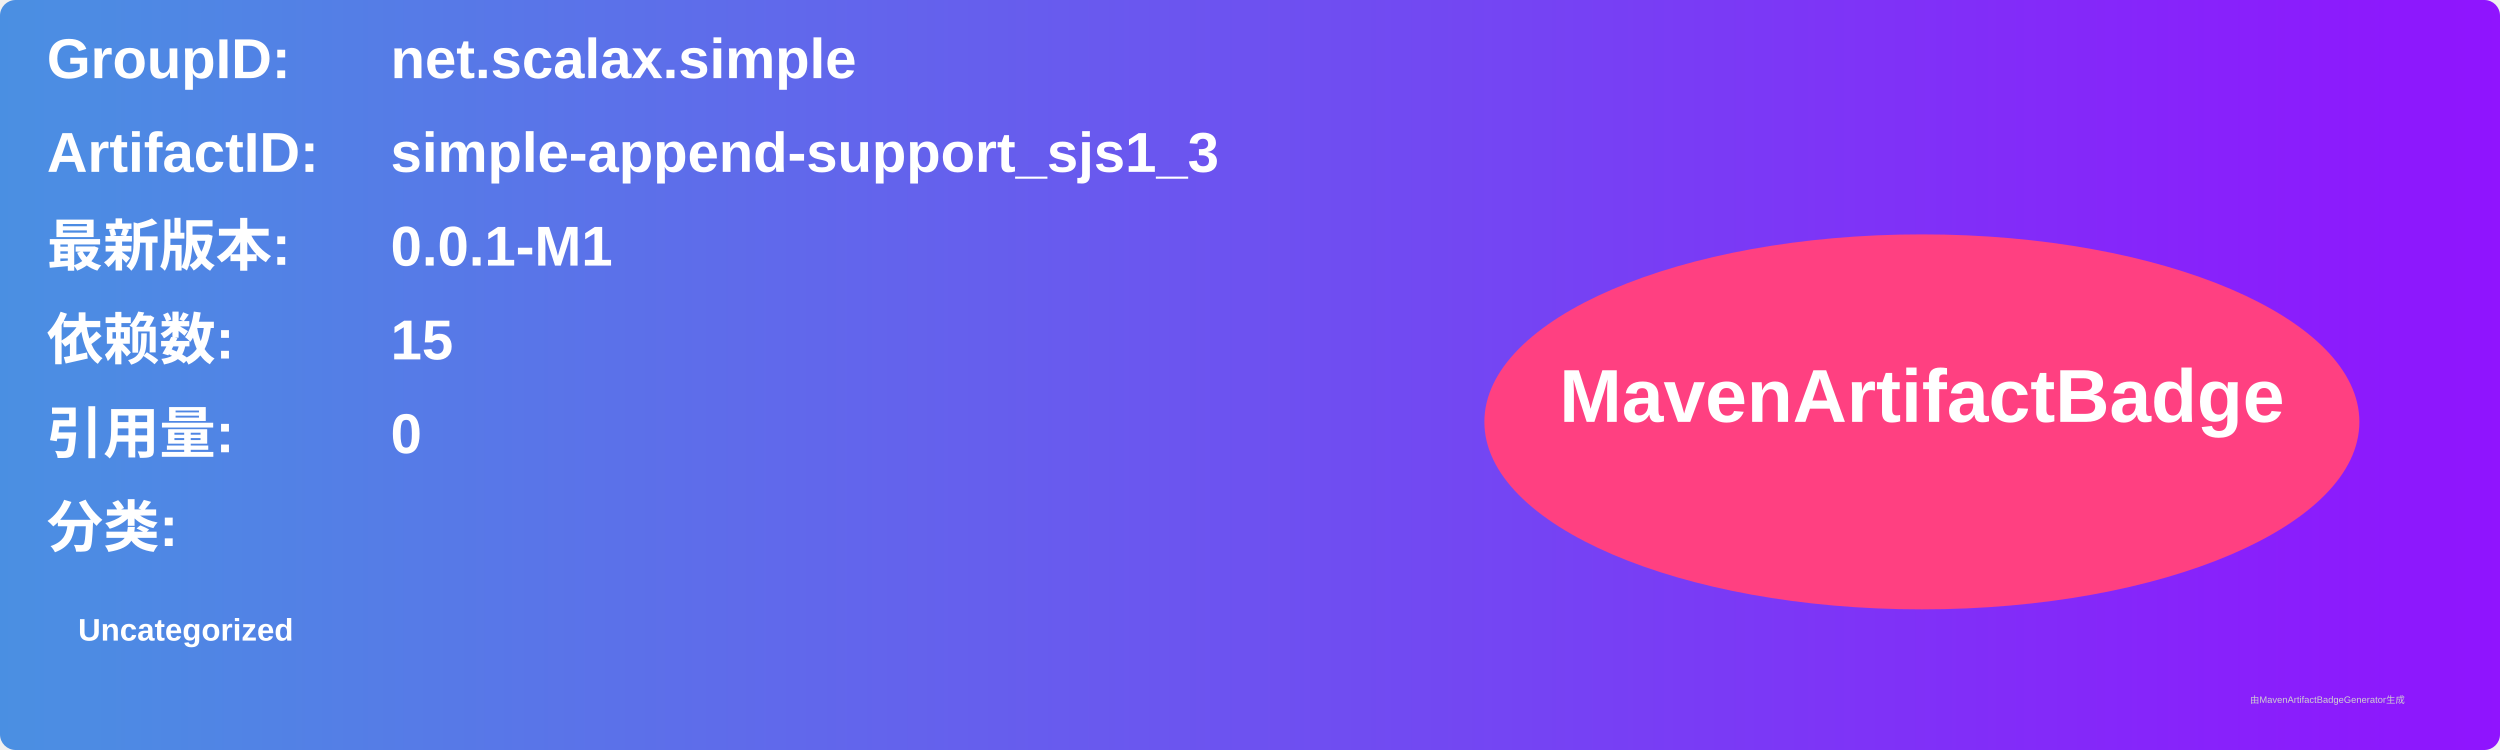
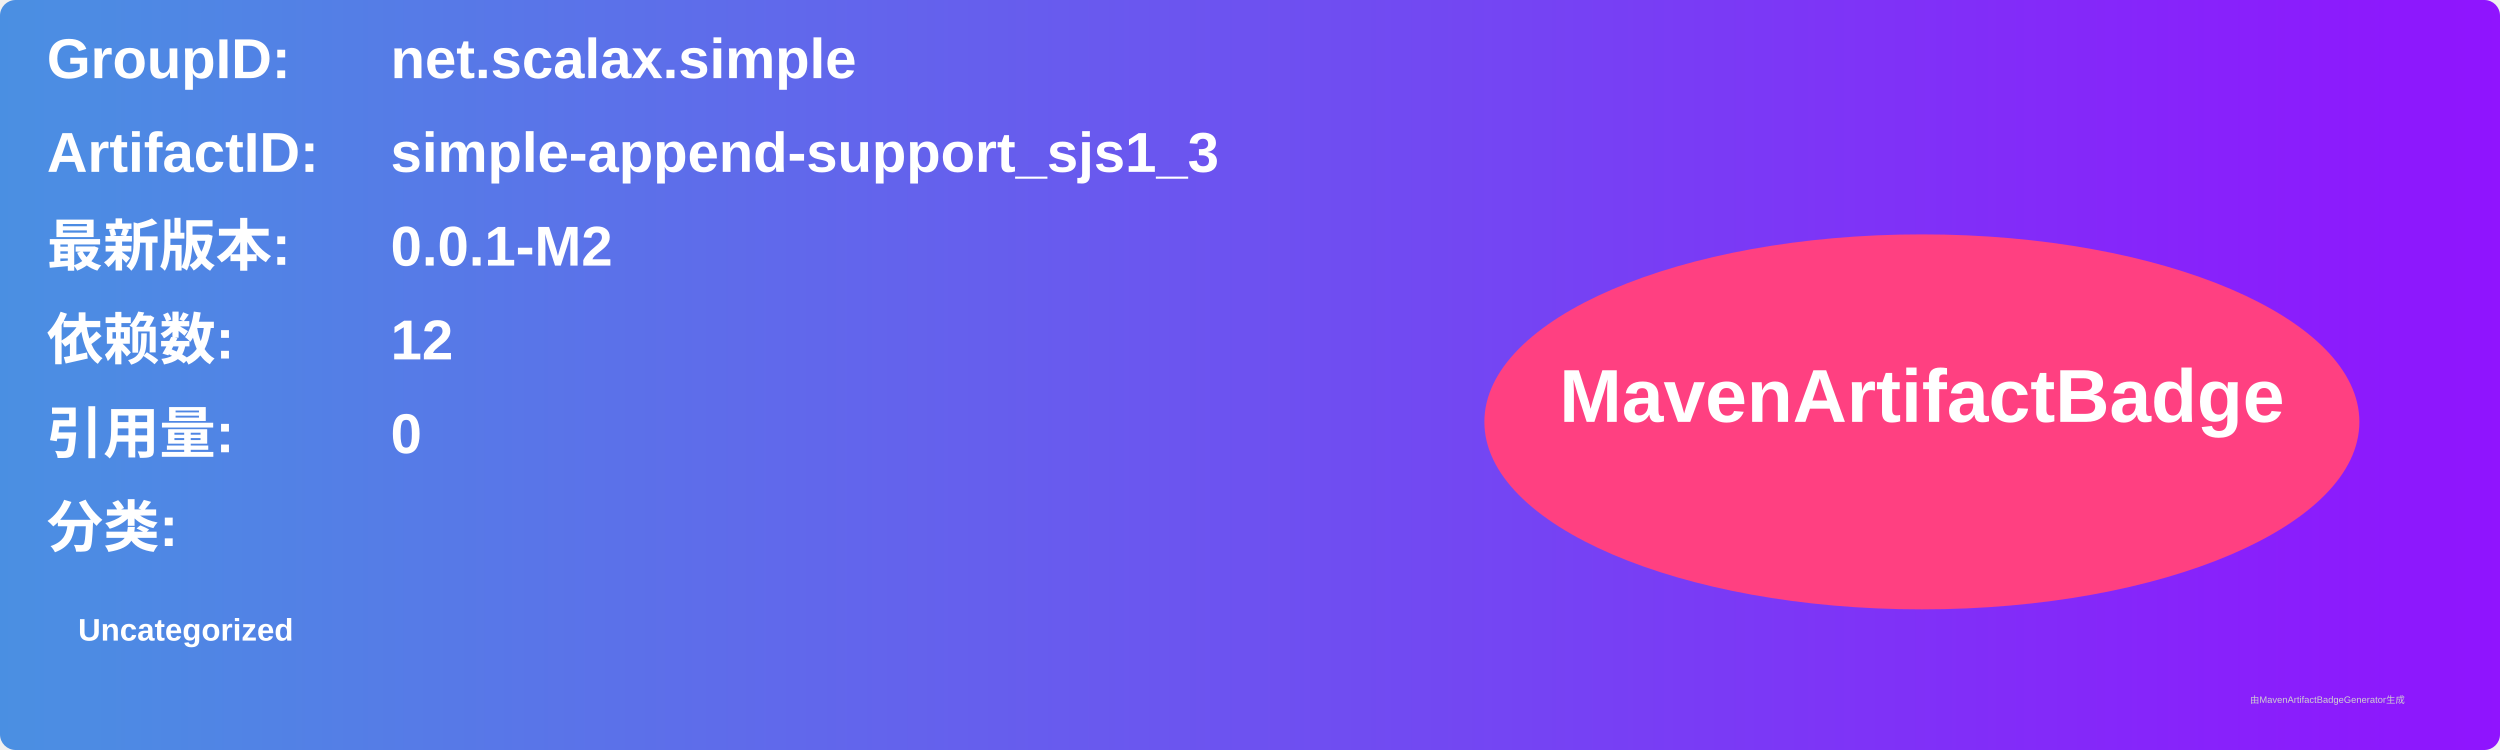
<svg xmlns="http://www.w3.org/2000/svg" width="800" height="240" viewBox="0 0 800 240">
  <linearGradient id="grad" x1="0%" y1="0%" x2="100%" y2="0%">
    <stop offset="0%" stop-color="#4a90e2" />
    <stop offset="100%" stop-color="#9013fe" />
  </linearGradient>
  <rect width="100%" height="100%" rx="5" ry="5" fill="url(#grad)" />
  <g transform="translate(15, 15)">
    <text x="0" y="10" font-family="Arial" font-size="18" fill="white" font-weight="bold" width="260">GroupID:</text>
    <text x="110" y="10" font-family="Arial" font-size="18" fill="white" font-weight="bold" width="460">net.scalax.simple</text>
    <text x="0" y="40" font-family="Arial" font-size="18" fill="white" font-weight="bold" width="260">ArtifactID:</text>
    <text x="110" y="40" font-family="Arial" font-size="18" fill="white" font-weight="bold" width="460">simple-append-support_sjs1_3</text>
    <text x="0" y="70" font-family="Arial" font-size="18" fill="white" font-weight="bold">最新版本:</text>
    <text x="110" y="70" font-family="Arial" font-size="18" fill="white" font-weight="bold">
-       <tspan font-weight="bold">0.0.1-M1</tspan>
+       <tspan font-weight="bold">0.0.1-M2</tspan>
    </text>
    <text x="0" y="100" font-family="Arial" font-size="18" fill="white" font-weight="bold">依赖数: </text>
    <text x="110" y="100" font-family="Arial" font-size="18" fill="white">
-       <tspan font-weight="bold">15</tspan>
+       <tspan font-weight="bold">12</tspan>
    </text>
    <text x="0" y="130" font-family="Arial" font-size="18" fill="white" font-weight="bold">引用量: </text>
    <text x="110" y="130" font-family="Arial" font-size="18" fill="white">
      <tspan font-weight="bold">0</tspan>
    </text>
    <text x="0" y="160" font-family="Arial" font-size="18" fill="white" font-weight="bold">分类:</text>
    <text x="10" y="190" font-family="Arial" font-size="10" fill="white">
      <tspan font-weight="bold">Uncategorized</tspan>
    </text>
    <ellipse cx="600" cy="120" rx="140" ry="60" fill="#ff4081" />
    <text x="600" y="120" text-anchor="middle" font-family="Arial" font-size="24" fill="white" font-weight="bold">MavenArtifactBadge</text>
  </g>
  <text x="720" y="225" font-family="Arial" font-size="3" fill="#d0d0d0">由MavenArtifactBadgeGenerator生成</text>
</svg>
